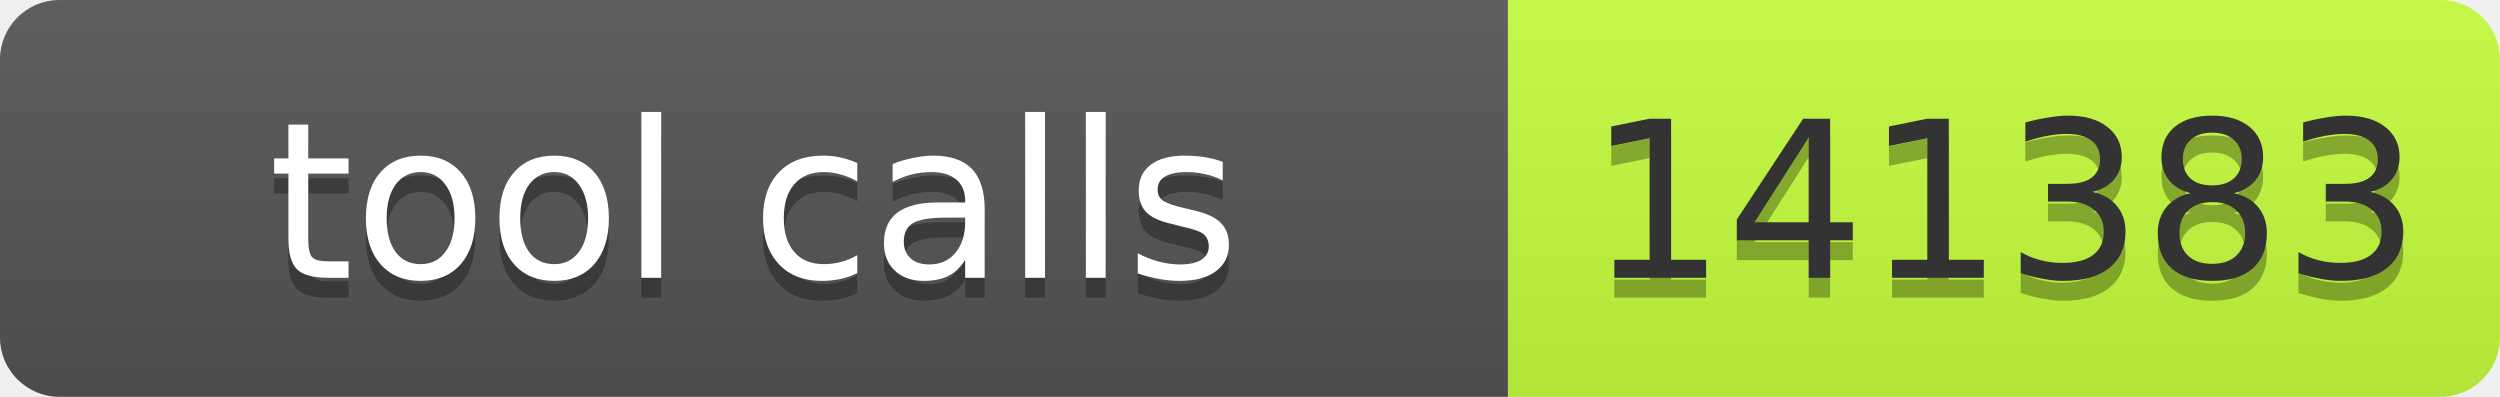
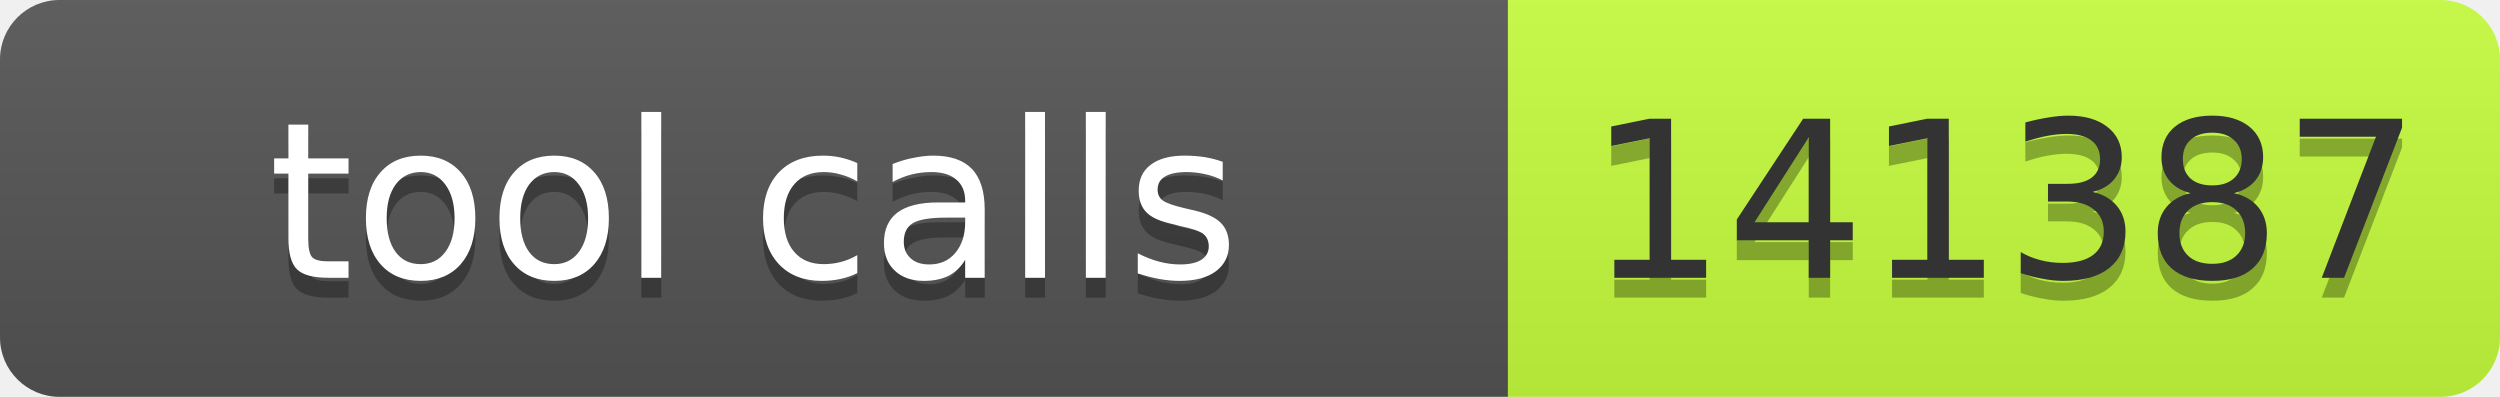
- <svg xmlns="http://www.w3.org/2000/svg" width="126" height="20" role="img" aria-label="tool calls: 141383">
+ <svg xmlns="http://www.w3.org/2000/svg" width="126" height="20" role="img" aria-label="tool calls: 141387">
  <linearGradient id="s" x2="0" y2="100%">
    <stop offset="0" stop-color="#bbb" stop-opacity=".1" />
    <stop offset="1" stop-opacity=".1" />
  </linearGradient>
  <clipPath id="r">
    <rect width="126" height="20" rx="3" fill="#fff" />
  </clipPath>
  <g clip-path="url(#r)">
    <rect width="76" height="20" fill="#555" />
    <rect x="76" width="50" height="20" fill="#c6ff3d" />
    <rect width="126" height="20" fill="url(#s)" />
  </g>
  <g font-family="Verdana,Geneva,DejaVu Sans,sans-serif" font-size="11">
    <text x="38" y="15" fill="#010101" fill-opacity=".3" text-anchor="middle" textLength="66">tool calls</text>
    <text x="38" y="14" fill="#fff" text-anchor="middle" textLength="66">tool calls</text>
-     <text x="101" y="15" fill="#010101" fill-opacity=".3" text-anchor="middle" textLength="40">141383</text>
-     <text x="101" y="14" fill="#333" text-anchor="middle" textLength="40">141383</text>
+     <text x="101" y="15" fill="#010101" fill-opacity=".3" text-anchor="middle" textLength="40">141387</text>
+     <text x="101" y="14" fill="#333" text-anchor="middle" textLength="40">141387</text>
  </g>
</svg>
